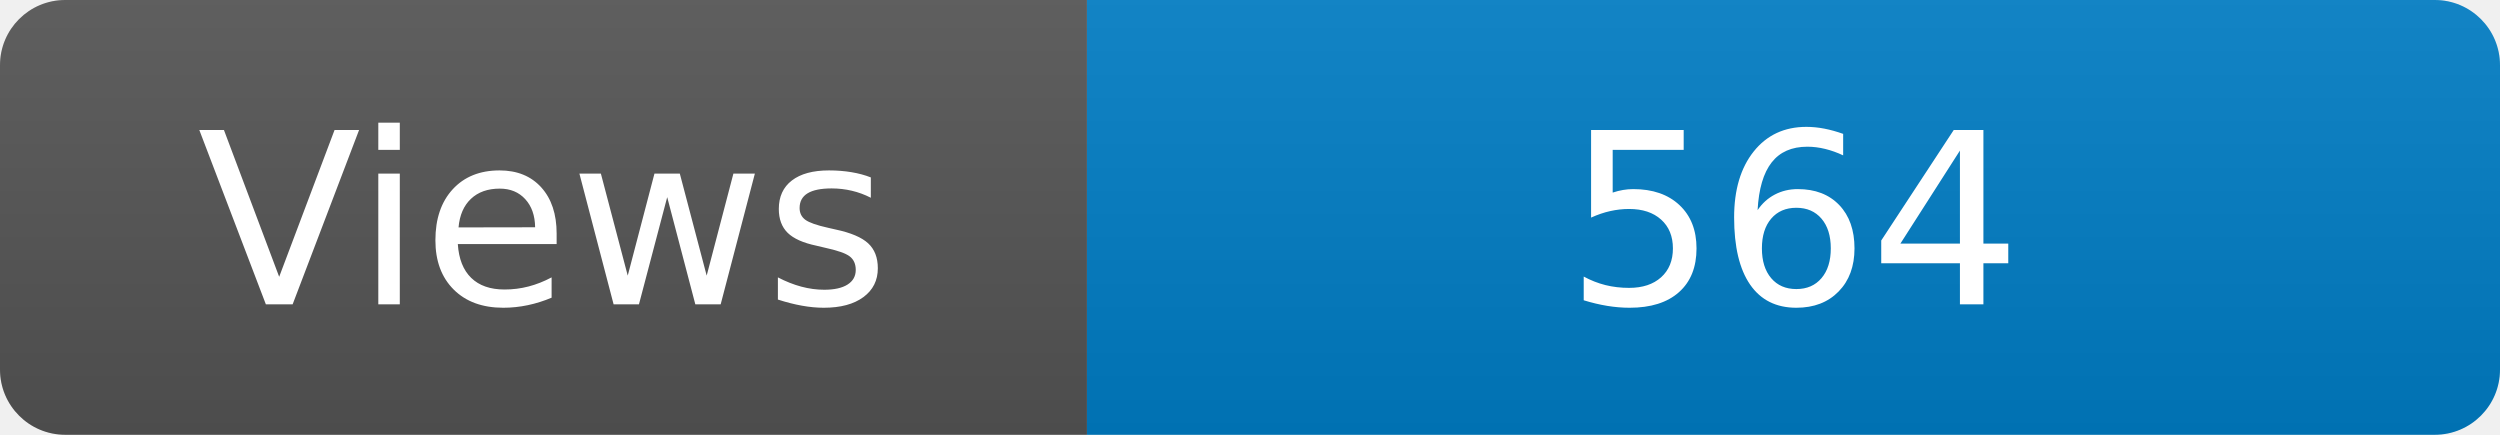
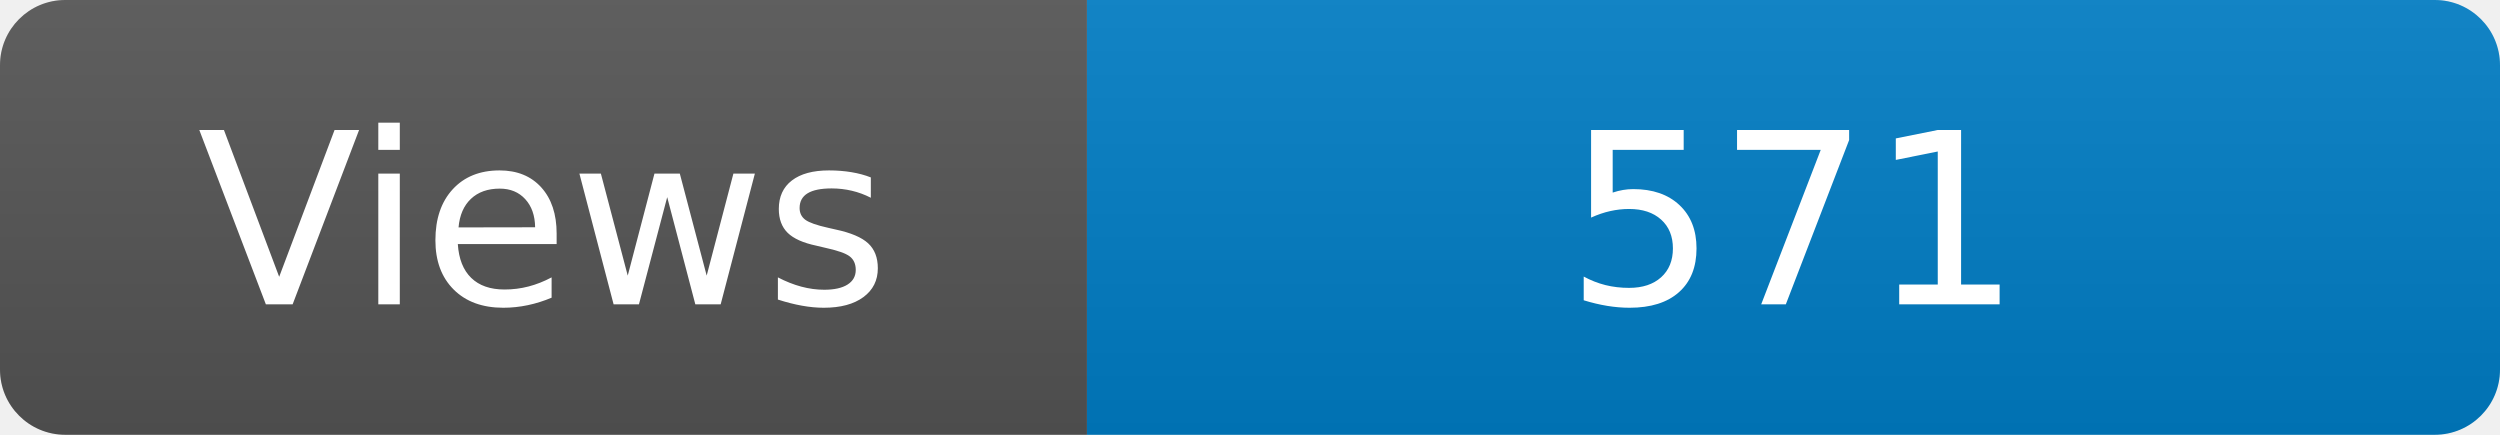
<svg xmlns="http://www.w3.org/2000/svg" width="115" height="20" role="img" aria-label="Maintained?: yes">
  <linearGradient id="s" x2="0" y2="100%">
    <stop offset="0" stop-color="#bbb" stop-opacity=".1" />
    <stop offset="1" stop-opacity=".1" />
  </linearGradient>
  <clipPath id="r">
    <rect width="115" height="20" rx="3" fill="#fff" />
  </clipPath>
  <g clip-path="url(#r)">
    <rect width="50" height="20" fill="#555" />
    <rect x="50" width="160" height="20" fill="#007ec6" />
    <rect width="115" height="20" fill="url(#s)" />
  </g>
  <g fill="#fff" text-anchor="middle" font-family="Verdana,Geneva,DejaVu Sans,sans-serif" font-size="110">
    <text x="250" y="140" transform="scale(.1)" fill="#fff">Views</text>
-     <text x="825" y="140" transform="scale(.1)" fill="#fff">564</text>
+     <text x="825" y="140" transform="scale(.1)" fill="#fff">571</text>
  </g>
</svg>
